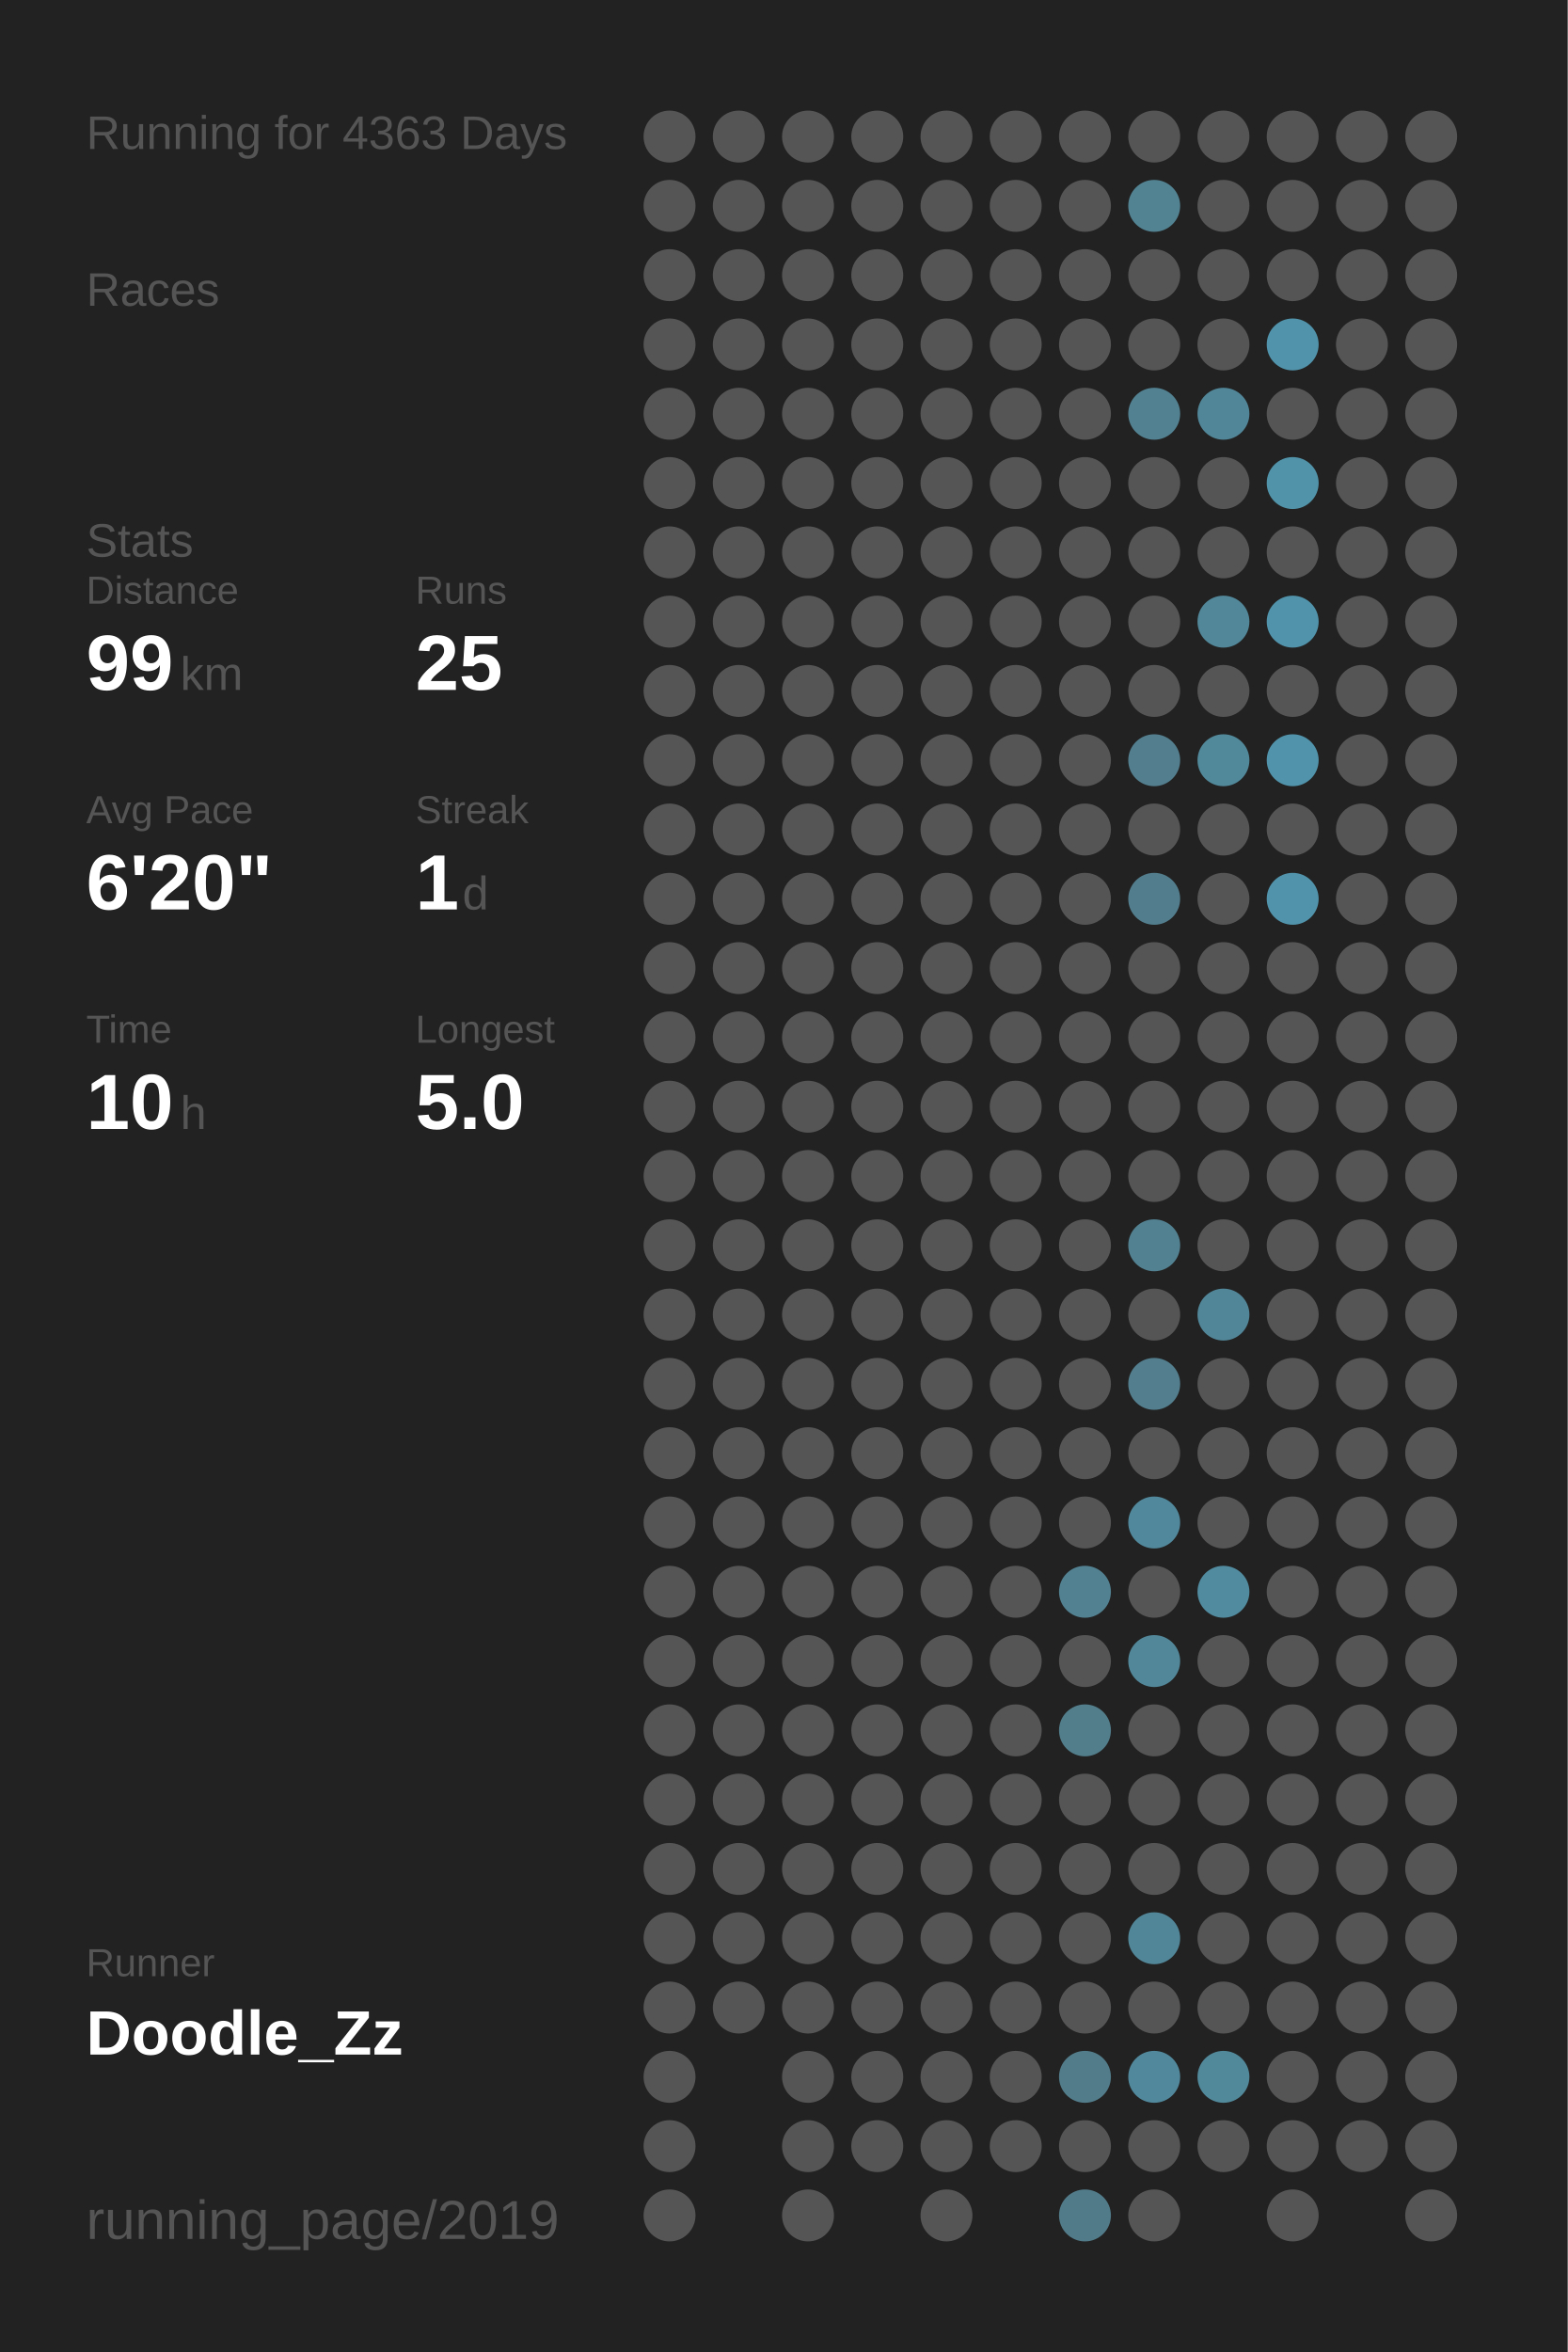
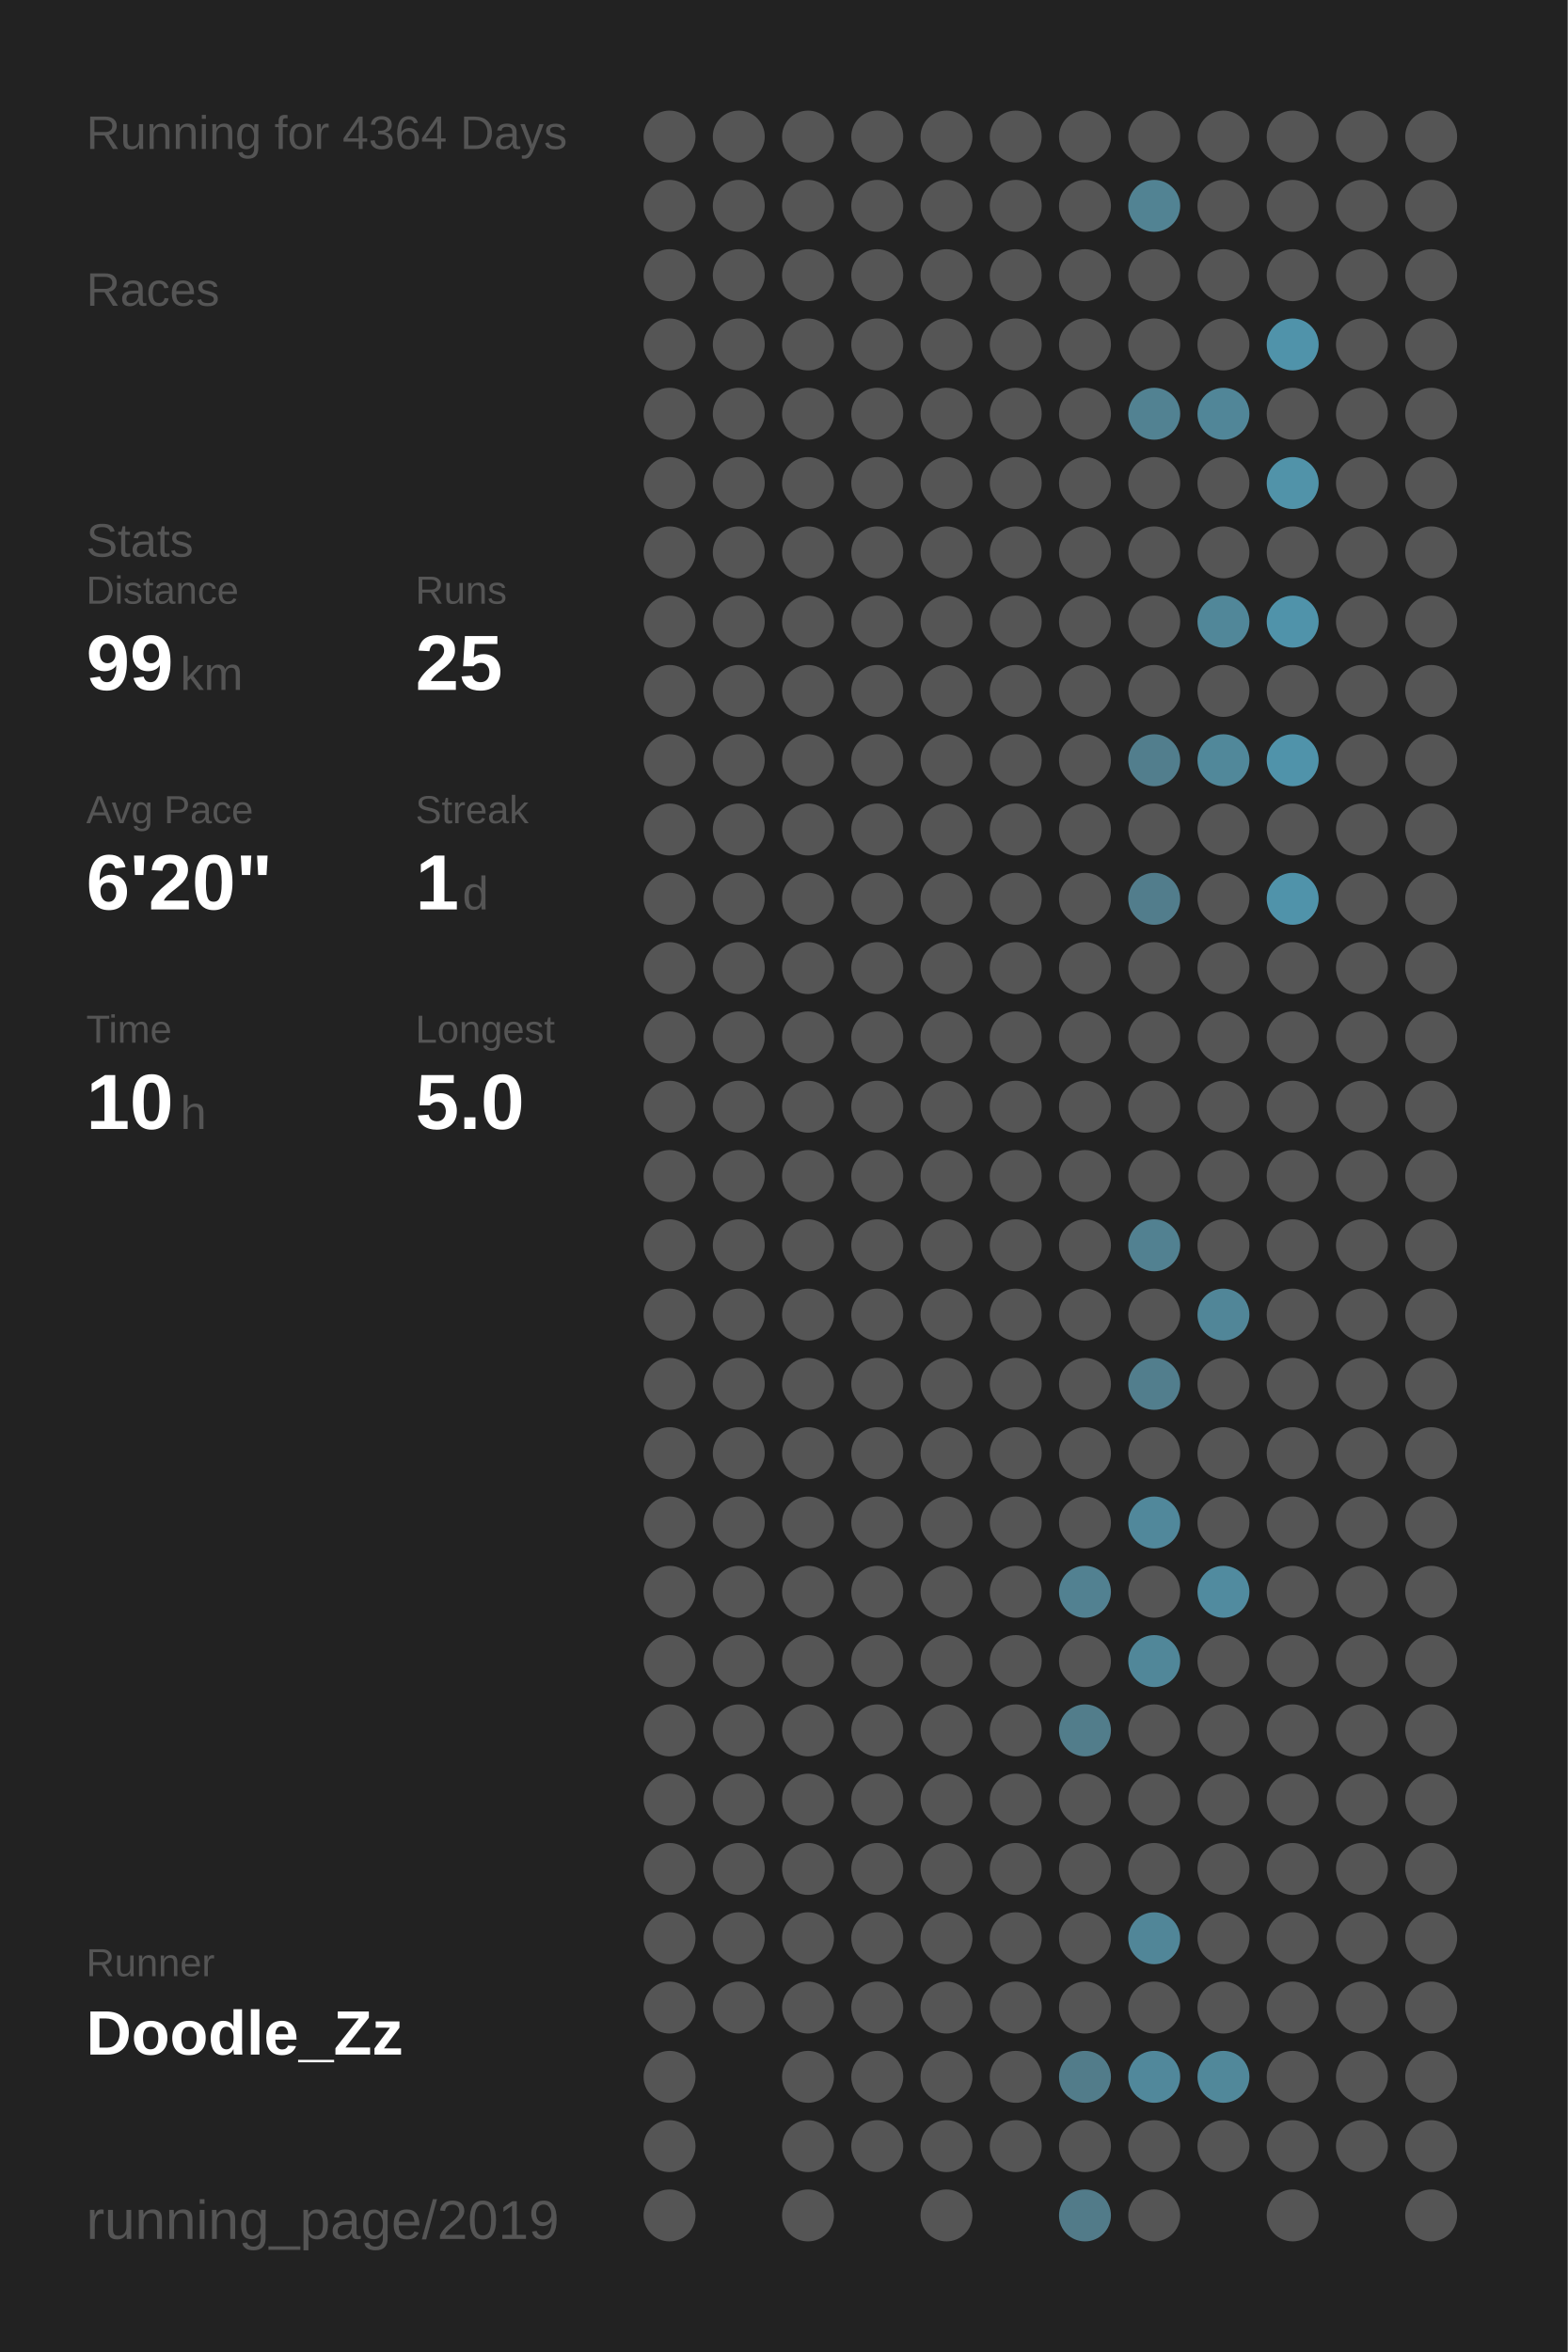
<svg xmlns="http://www.w3.org/2000/svg" baseProfile="full" height="300mm" version="1.1" viewBox="0,0,200,300" width="200mm">
  <defs />
  <rect fill="#222222" height="300" width="200" x="0" y="0" />
-   <text fill="#555555" style="font-size:6px; font-family:Arial;" x="11" y="19">Running for 4363 Days</text>
+   <text fill="#555555" style="font-size:6px; font-family:Arial;" x="11" y="19">Running for 4364 Days</text>
  <text fill="#555555" style="font-size:6px; font-family:Arial;" x="11" y="39">Races</text>
  <text fill="#555555" style="font-size:6px; font-family:Arial;" x="11" y="71">Stats</text>
  <text fill="#555555" style="font-size:5px; font-family:Arial;" x="11" y="77">Distance</text>
  <text fill="#FFFFFF" style="font-size:10px; font-family:Arial; font-weight:bold;" x="11" y="88">99</text>
  <text fill="#555555" style="font-size:6px; font-family:Arial;" x="23" y="88">km</text>
  <text fill="#555555" style="font-size:5px; font-family:Arial;" x="53" y="77">Runs</text>
  <text fill="#FFFFFF" style="font-size:10px; font-family:Arial; font-weight:bold;" x="53" y="88">25</text>
  <text fill="#555555" style="font-size:5px; font-family:Arial;" x="11" y="105">Avg Pace</text>
  <text fill="#FFFFFF" style="font-size:10px; font-family:Arial; font-weight:bold;" x="11" y="116">6'20"</text>
  <text fill="#555555" style="font-size:5px; font-family:Arial;" x="53" y="105">Streak</text>
  <text fill="#FFFFFF" style="font-size:10px; font-family:Arial; font-weight:bold;" x="53" y="116">1</text>
  <text fill="#555555" style="font-size:6px; font-family:Arial;" x="59" y="116">d</text>
  <text fill="#555555" style="font-size:5px; font-family:Arial;" x="11" y="133">Time</text>
  <text fill="#FFFFFF" style="font-size:10px; font-family:Arial; font-weight:bold;" x="11" y="144">10</text>
  <text fill="#555555" style="font-size:6px; font-family:Arial;" x="23" y="144">h</text>
  <text fill="#555555" style="font-size:5px; font-family:Arial;" x="53" y="133">Longest</text>
  <text fill="#FFFFFF" style="font-size:10px; font-family:Arial; font-weight:bold;" x="53" y="144">5.0</text>
  <text fill="#555555" style="font-size:5px; font-family:Arial;" x="11" y="252.065">Runner</text>
  <text fill="#FFFFFF" style="font-size:8px; font-family:Arial; font-weight:bold;" x="11" y="262.065">Doodle_Zz</text>
  <text fill="#555555" style="font-size:7px; font-family:Arial;" x="11" y="285.581">running_page/2019</text>
  <circle cx="85.417" cy="17.419" fill="#555555" r="3.312" />
  <circle cx="85.417" cy="26.258" fill="#555555" r="3.312" />
  <circle cx="85.417" cy="35.097" fill="#555555" r="3.312" />
  <circle cx="85.417" cy="43.935" fill="#555555" r="3.312" />
  <circle cx="85.417" cy="52.774" fill="#555555" r="3.312" />
  <circle cx="85.417" cy="61.613" fill="#555555" r="3.312" />
  <circle cx="85.417" cy="70.452" fill="#555555" r="3.312" />
  <circle cx="85.417" cy="79.29" fill="#555555" r="3.312" />
  <circle cx="85.417" cy="88.129" fill="#555555" r="3.312" />
  <circle cx="85.417" cy="96.968" fill="#555555" r="3.312" />
  <circle cx="85.417" cy="105.806" fill="#555555" r="3.312" />
  <circle cx="85.417" cy="114.645" fill="#555555" r="3.312" />
  <circle cx="85.417" cy="123.484" fill="#555555" r="3.312" />
  <circle cx="85.417" cy="132.323" fill="#555555" r="3.312" />
  <circle cx="85.417" cy="141.161" fill="#555555" r="3.312" />
  <circle cx="85.417" cy="150" fill="#555555" r="3.312" />
  <circle cx="85.417" cy="158.839" fill="#555555" r="3.312" />
  <circle cx="85.417" cy="167.677" fill="#555555" r="3.312" />
  <circle cx="85.417" cy="176.516" fill="#555555" r="3.312" />
  <circle cx="85.417" cy="185.355" fill="#555555" r="3.312" />
  <circle cx="85.417" cy="194.194" fill="#555555" r="3.312" />
  <circle cx="85.417" cy="203.032" fill="#555555" r="3.312" />
  <circle cx="85.417" cy="211.871" fill="#555555" r="3.312" />
  <circle cx="85.417" cy="220.71" fill="#555555" r="3.312" />
  <circle cx="85.417" cy="229.548" fill="#555555" r="3.312" />
  <circle cx="85.417" cy="238.387" fill="#555555" r="3.312" />
  <circle cx="85.417" cy="247.226" fill="#555555" r="3.312" />
  <circle cx="85.417" cy="256.065" fill="#555555" r="3.312" />
  <circle cx="85.417" cy="264.903" fill="#555555" r="3.312" />
  <circle cx="85.417" cy="273.742" fill="#555555" r="3.312" />
  <circle cx="85.417" cy="282.581" fill="#555555" r="3.312" />
  <circle cx="94.25" cy="17.419" fill="#555555" r="3.312" />
  <circle cx="94.25" cy="26.258" fill="#555555" r="3.312" />
  <circle cx="94.25" cy="35.097" fill="#555555" r="3.312" />
  <circle cx="94.25" cy="43.935" fill="#555555" r="3.312" />
  <circle cx="94.25" cy="52.774" fill="#555555" r="3.312" />
  <circle cx="94.25" cy="61.613" fill="#555555" r="3.312" />
  <circle cx="94.25" cy="70.452" fill="#555555" r="3.312" />
  <circle cx="94.25" cy="79.29" fill="#555555" r="3.312" />
  <circle cx="94.25" cy="88.129" fill="#555555" r="3.312" />
  <circle cx="94.25" cy="96.968" fill="#555555" r="3.312" />
  <circle cx="94.25" cy="105.806" fill="#555555" r="3.312" />
  <circle cx="94.25" cy="114.645" fill="#555555" r="3.312" />
  <circle cx="94.25" cy="123.484" fill="#555555" r="3.312" />
  <circle cx="94.25" cy="132.323" fill="#555555" r="3.312" />
  <circle cx="94.25" cy="141.161" fill="#555555" r="3.312" />
  <circle cx="94.25" cy="150" fill="#555555" r="3.312" />
  <circle cx="94.25" cy="158.839" fill="#555555" r="3.312" />
  <circle cx="94.25" cy="167.677" fill="#555555" r="3.312" />
  <circle cx="94.25" cy="176.516" fill="#555555" r="3.312" />
  <circle cx="94.25" cy="185.355" fill="#555555" r="3.312" />
  <circle cx="94.25" cy="194.194" fill="#555555" r="3.312" />
  <circle cx="94.25" cy="203.032" fill="#555555" r="3.312" />
  <circle cx="94.25" cy="211.871" fill="#555555" r="3.312" />
  <circle cx="94.25" cy="220.71" fill="#555555" r="3.312" />
  <circle cx="94.25" cy="229.548" fill="#555555" r="3.312" />
  <circle cx="94.25" cy="238.387" fill="#555555" r="3.312" />
  <circle cx="94.25" cy="247.226" fill="#555555" r="3.312" />
  <circle cx="94.25" cy="256.065" fill="#555555" r="3.312" />
  <circle cx="103.083" cy="17.419" fill="#555555" r="3.312" />
  <circle cx="103.083" cy="26.258" fill="#555555" r="3.312" />
  <circle cx="103.083" cy="35.097" fill="#555555" r="3.312" />
  <circle cx="103.083" cy="43.935" fill="#555555" r="3.312" />
  <circle cx="103.083" cy="52.774" fill="#555555" r="3.312" />
  <circle cx="103.083" cy="61.613" fill="#555555" r="3.312" />
  <circle cx="103.083" cy="70.452" fill="#555555" r="3.312" />
  <circle cx="103.083" cy="79.29" fill="#555555" r="3.312" />
  <circle cx="103.083" cy="88.129" fill="#555555" r="3.312" />
  <circle cx="103.083" cy="96.968" fill="#555555" r="3.312" />
  <circle cx="103.083" cy="105.806" fill="#555555" r="3.312" />
  <circle cx="103.083" cy="114.645" fill="#555555" r="3.312" />
  <circle cx="103.083" cy="123.484" fill="#555555" r="3.312" />
  <circle cx="103.083" cy="132.323" fill="#555555" r="3.312" />
  <circle cx="103.083" cy="141.161" fill="#555555" r="3.312" />
  <circle cx="103.083" cy="150" fill="#555555" r="3.312" />
  <circle cx="103.083" cy="158.839" fill="#555555" r="3.312" />
  <circle cx="103.083" cy="167.677" fill="#555555" r="3.312" />
  <circle cx="103.083" cy="176.516" fill="#555555" r="3.312" />
  <circle cx="103.083" cy="185.355" fill="#555555" r="3.312" />
  <circle cx="103.083" cy="194.194" fill="#555555" r="3.312" />
  <circle cx="103.083" cy="203.032" fill="#555555" r="3.312" />
  <circle cx="103.083" cy="211.871" fill="#555555" r="3.312" />
  <circle cx="103.083" cy="220.71" fill="#555555" r="3.312" />
  <circle cx="103.083" cy="229.548" fill="#555555" r="3.312" />
  <circle cx="103.083" cy="238.387" fill="#555555" r="3.312" />
  <circle cx="103.083" cy="247.226" fill="#555555" r="3.312" />
  <circle cx="103.083" cy="256.065" fill="#555555" r="3.312" />
  <circle cx="103.083" cy="264.903" fill="#555555" r="3.312" />
  <circle cx="103.083" cy="273.742" fill="#555555" r="3.312" />
  <circle cx="103.083" cy="282.581" fill="#555555" r="3.312" />
  <circle cx="111.917" cy="17.419" fill="#555555" r="3.312" />
  <circle cx="111.917" cy="26.258" fill="#555555" r="3.312" />
  <circle cx="111.917" cy="35.097" fill="#555555" r="3.312" />
  <circle cx="111.917" cy="43.935" fill="#555555" r="3.312" />
  <circle cx="111.917" cy="52.774" fill="#555555" r="3.312" />
  <circle cx="111.917" cy="61.613" fill="#555555" r="3.312" />
  <circle cx="111.917" cy="70.452" fill="#555555" r="3.312" />
  <circle cx="111.917" cy="79.29" fill="#555555" r="3.312" />
  <circle cx="111.917" cy="88.129" fill="#555555" r="3.312" />
  <circle cx="111.917" cy="96.968" fill="#555555" r="3.312" />
  <circle cx="111.917" cy="105.806" fill="#555555" r="3.312" />
  <circle cx="111.917" cy="114.645" fill="#555555" r="3.312" />
  <circle cx="111.917" cy="123.484" fill="#555555" r="3.312" />
  <circle cx="111.917" cy="132.323" fill="#555555" r="3.312" />
  <circle cx="111.917" cy="141.161" fill="#555555" r="3.312" />
  <circle cx="111.917" cy="150" fill="#555555" r="3.312" />
  <circle cx="111.917" cy="158.839" fill="#555555" r="3.312" />
  <circle cx="111.917" cy="167.677" fill="#555555" r="3.312" />
  <circle cx="111.917" cy="176.516" fill="#555555" r="3.312" />
  <circle cx="111.917" cy="185.355" fill="#555555" r="3.312" />
  <circle cx="111.917" cy="194.194" fill="#555555" r="3.312" />
  <circle cx="111.917" cy="203.032" fill="#555555" r="3.312" />
  <circle cx="111.917" cy="211.871" fill="#555555" r="3.312" />
  <circle cx="111.917" cy="220.71" fill="#555555" r="3.312" />
  <circle cx="111.917" cy="229.548" fill="#555555" r="3.312" />
  <circle cx="111.917" cy="238.387" fill="#555555" r="3.312" />
  <circle cx="111.917" cy="247.226" fill="#555555" r="3.312" />
  <circle cx="111.917" cy="256.065" fill="#555555" r="3.312" />
  <circle cx="111.917" cy="264.903" fill="#555555" r="3.312" />
  <circle cx="111.917" cy="273.742" fill="#555555" r="3.312" />
  <circle cx="120.75" cy="17.419" fill="#555555" r="3.312" />
  <circle cx="120.75" cy="26.258" fill="#555555" r="3.312" />
  <circle cx="120.75" cy="35.097" fill="#555555" r="3.312" />
  <circle cx="120.75" cy="43.935" fill="#555555" r="3.312" />
  <circle cx="120.75" cy="52.774" fill="#555555" r="3.312" />
  <circle cx="120.75" cy="61.613" fill="#555555" r="3.312" />
  <circle cx="120.75" cy="70.452" fill="#555555" r="3.312" />
  <circle cx="120.75" cy="79.29" fill="#555555" r="3.312" />
  <circle cx="120.75" cy="88.129" fill="#555555" r="3.312" />
  <circle cx="120.75" cy="96.968" fill="#555555" r="3.312" />
  <circle cx="120.75" cy="105.806" fill="#555555" r="3.312" />
  <circle cx="120.75" cy="114.645" fill="#555555" r="3.312" />
  <circle cx="120.75" cy="123.484" fill="#555555" r="3.312" />
  <circle cx="120.75" cy="132.323" fill="#555555" r="3.312" />
  <circle cx="120.75" cy="141.161" fill="#555555" r="3.312" />
  <circle cx="120.75" cy="150" fill="#555555" r="3.312" />
  <circle cx="120.75" cy="158.839" fill="#555555" r="3.312" />
  <circle cx="120.75" cy="167.677" fill="#555555" r="3.312" />
  <circle cx="120.75" cy="176.516" fill="#555555" r="3.312" />
  <circle cx="120.75" cy="185.355" fill="#555555" r="3.312" />
  <circle cx="120.75" cy="194.194" fill="#555555" r="3.312" />
  <circle cx="120.75" cy="203.032" fill="#555555" r="3.312" />
  <circle cx="120.75" cy="211.871" fill="#555555" r="3.312" />
  <circle cx="120.75" cy="220.71" fill="#555555" r="3.312" />
  <circle cx="120.75" cy="229.548" fill="#555555" r="3.312" />
  <circle cx="120.75" cy="238.387" fill="#555555" r="3.312" />
  <circle cx="120.75" cy="247.226" fill="#555555" r="3.312" />
  <circle cx="120.75" cy="256.065" fill="#555555" r="3.312" />
  <circle cx="120.75" cy="264.903" fill="#555555" r="3.312" />
  <circle cx="120.75" cy="273.742" fill="#555555" r="3.312" />
  <circle cx="120.75" cy="282.581" fill="#555555" r="3.312" />
  <circle cx="129.583" cy="17.419" fill="#555555" r="3.312" />
  <circle cx="129.583" cy="26.258" fill="#555555" r="3.312" />
  <circle cx="129.583" cy="35.097" fill="#555555" r="3.312" />
  <circle cx="129.583" cy="43.935" fill="#555555" r="3.312" />
  <circle cx="129.583" cy="52.774" fill="#555555" r="3.312" />
  <circle cx="129.583" cy="61.613" fill="#555555" r="3.312" />
  <circle cx="129.583" cy="70.452" fill="#555555" r="3.312" />
  <circle cx="129.583" cy="79.29" fill="#555555" r="3.312" />
  <circle cx="129.583" cy="88.129" fill="#555555" r="3.312" />
  <circle cx="129.583" cy="96.968" fill="#555555" r="3.312" />
  <circle cx="129.583" cy="105.806" fill="#555555" r="3.312" />
  <circle cx="129.583" cy="114.645" fill="#555555" r="3.312" />
  <circle cx="129.583" cy="123.484" fill="#555555" r="3.312" />
  <circle cx="129.583" cy="132.323" fill="#555555" r="3.312" />
  <circle cx="129.583" cy="141.161" fill="#555555" r="3.312" />
  <circle cx="129.583" cy="150" fill="#555555" r="3.312" />
  <circle cx="129.583" cy="158.839" fill="#555555" r="3.312" />
  <circle cx="129.583" cy="167.677" fill="#555555" r="3.312" />
  <circle cx="129.583" cy="176.516" fill="#555555" r="3.312" />
  <circle cx="129.583" cy="185.355" fill="#555555" r="3.312" />
  <circle cx="129.583" cy="194.194" fill="#555555" r="3.312" />
  <circle cx="129.583" cy="203.032" fill="#555555" r="3.312" />
  <circle cx="129.583" cy="211.871" fill="#555555" r="3.312" />
  <circle cx="129.583" cy="220.71" fill="#555555" r="3.312" />
  <circle cx="129.583" cy="229.548" fill="#555555" r="3.312" />
  <circle cx="129.583" cy="238.387" fill="#555555" r="3.312" />
  <circle cx="129.583" cy="247.226" fill="#555555" r="3.312" />
  <circle cx="129.583" cy="256.065" fill="#555555" r="3.312" />
  <circle cx="129.583" cy="264.903" fill="#555555" r="3.312" />
  <circle cx="129.583" cy="273.742" fill="#555555" r="3.312" />
  <circle cx="138.417" cy="17.419" fill="#555555" r="3.312" />
  <circle cx="138.417" cy="26.258" fill="#555555" r="3.312" />
  <circle cx="138.417" cy="35.097" fill="#555555" r="3.312" />
  <circle cx="138.417" cy="43.935" fill="#555555" r="3.312" />
  <circle cx="138.417" cy="52.774" fill="#555555" r="3.312" />
  <circle cx="138.417" cy="61.613" fill="#555555" r="3.312" />
  <circle cx="138.417" cy="70.452" fill="#555555" r="3.312" />
  <circle cx="138.417" cy="79.29" fill="#555555" r="3.312" />
  <circle cx="138.417" cy="88.129" fill="#555555" r="3.312" />
  <circle cx="138.417" cy="96.968" fill="#555555" r="3.312" />
  <circle cx="138.417" cy="105.806" fill="#555555" r="3.312" />
  <circle cx="138.417" cy="114.645" fill="#555555" r="3.312" />
  <circle cx="138.417" cy="123.484" fill="#555555" r="3.312" />
  <circle cx="138.417" cy="132.323" fill="#555555" r="3.312" />
  <circle cx="138.417" cy="141.161" fill="#555555" r="3.312" />
  <circle cx="138.417" cy="150" fill="#555555" r="3.312" />
  <circle cx="138.417" cy="158.839" fill="#555555" r="3.312" />
  <circle cx="138.417" cy="167.677" fill="#555555" r="3.312" />
  <circle cx="138.417" cy="176.516" fill="#555555" r="3.312" />
  <circle cx="138.417" cy="185.355" fill="#555555" r="3.312" />
  <circle cx="138.417" cy="194.194" fill="#555555" r="3.312" />
  <circle cx="138.417" cy="203.032" fill="#528191" r="3.312" />
  <circle cx="138.417" cy="211.871" fill="#555555" r="3.312" />
  <circle cx="138.417" cy="220.71" fill="#527d8b" r="3.312" />
  <circle cx="138.417" cy="229.548" fill="#555555" r="3.312" />
  <circle cx="138.417" cy="238.387" fill="#555555" r="3.312" />
  <circle cx="138.417" cy="247.226" fill="#555555" r="3.312" />
  <circle cx="138.417" cy="256.065" fill="#555555" r="3.312" />
  <circle cx="138.417" cy="264.903" fill="#527c8a" r="3.312" />
  <circle cx="138.417" cy="273.742" fill="#555555" r="3.312" />
  <circle cx="138.417" cy="282.581" fill="#527b89" r="3.312" />
  <circle cx="147.25" cy="17.419" fill="#555555" r="3.312" />
  <circle cx="147.25" cy="26.258" fill="#528393" r="3.312" />
  <circle cx="147.25" cy="35.097" fill="#555555" r="3.312" />
  <circle cx="147.25" cy="43.935" fill="#555555" r="3.312" />
  <circle cx="147.25" cy="52.774" fill="#528292" r="3.312" />
  <circle cx="147.25" cy="61.613" fill="#555555" r="3.312" />
  <circle cx="147.25" cy="70.452" fill="#555555" r="3.312" />
  <circle cx="147.25" cy="79.29" fill="#555555" r="3.312" />
  <circle cx="147.25" cy="88.129" fill="#555555" r="3.312" />
  <circle cx="147.25" cy="96.968" fill="#527e8d" r="3.312" />
  <circle cx="147.25" cy="105.806" fill="#555555" r="3.312" />
  <circle cx="147.25" cy="114.645" fill="#527d8c" r="3.312" />
  <circle cx="147.25" cy="123.484" fill="#555555" r="3.312" />
  <circle cx="147.25" cy="132.323" fill="#555555" r="3.312" />
  <circle cx="147.25" cy="141.161" fill="#555555" r="3.312" />
  <circle cx="147.25" cy="150" fill="#555555" r="3.312" />
  <circle cx="147.25" cy="158.839" fill="#528191" r="3.312" />
  <circle cx="147.25" cy="167.677" fill="#555555" r="3.312" />
  <circle cx="147.25" cy="176.516" fill="#527e8d" r="3.312" />
  <circle cx="147.25" cy="185.355" fill="#555555" r="3.312" />
  <circle cx="147.25" cy="194.194" fill="#51889b" r="3.312" />
  <circle cx="147.25" cy="203.032" fill="#555555" r="3.312" />
  <circle cx="147.25" cy="211.871" fill="#518799" r="3.312" />
  <circle cx="147.25" cy="220.71" fill="#555555" r="3.312" />
  <circle cx="147.25" cy="229.548" fill="#555555" r="3.312" />
  <circle cx="147.25" cy="238.387" fill="#555555" r="3.312" />
  <circle cx="147.25" cy="247.226" fill="#518698" r="3.312" />
  <circle cx="147.25" cy="256.065" fill="#555555" r="3.312" />
  <circle cx="147.25" cy="264.903" fill="#51889b" r="3.312" />
  <circle cx="147.25" cy="273.742" fill="#555555" r="3.312" />
  <circle cx="147.25" cy="282.581" fill="#555555" r="3.312" />
  <circle cx="156.083" cy="17.419" fill="#555555" r="3.312" />
  <circle cx="156.083" cy="26.258" fill="#555555" r="3.312" />
  <circle cx="156.083" cy="35.097" fill="#555555" r="3.312" />
  <circle cx="156.083" cy="43.935" fill="#555555" r="3.312" />
  <circle cx="156.083" cy="52.774" fill="#518698" r="3.312" />
  <circle cx="156.083" cy="61.613" fill="#555555" r="3.312" />
  <circle cx="156.083" cy="70.452" fill="#555555" r="3.312" />
  <circle cx="156.083" cy="79.29" fill="#518799" r="3.312" />
  <circle cx="156.083" cy="88.129" fill="#555555" r="3.312" />
  <circle cx="156.083" cy="96.968" fill="#51889a" r="3.312" />
  <circle cx="156.083" cy="105.806" fill="#555555" r="3.312" />
  <circle cx="156.083" cy="114.645" fill="#555555" r="3.312" />
  <circle cx="156.083" cy="123.484" fill="#555555" r="3.312" />
  <circle cx="156.083" cy="132.323" fill="#555555" r="3.312" />
  <circle cx="156.083" cy="141.161" fill="#555555" r="3.312" />
  <circle cx="156.083" cy="150" fill="#555555" r="3.312" />
  <circle cx="156.083" cy="158.839" fill="#555555" r="3.312" />
  <circle cx="156.083" cy="167.677" fill="#518698" r="3.312" />
  <circle cx="156.083" cy="176.516" fill="#555555" r="3.312" />
  <circle cx="156.083" cy="185.355" fill="#555555" r="3.312" />
  <circle cx="156.083" cy="194.194" fill="#555555" r="3.312" />
  <circle cx="156.083" cy="203.032" fill="#518b9f" r="3.312" />
  <circle cx="156.083" cy="211.871" fill="#555555" r="3.312" />
  <circle cx="156.083" cy="220.71" fill="#555555" r="3.312" />
  <circle cx="156.083" cy="229.548" fill="#555555" r="3.312" />
  <circle cx="156.083" cy="238.387" fill="#555555" r="3.312" />
  <circle cx="156.083" cy="247.226" fill="#555555" r="3.312" />
  <circle cx="156.083" cy="256.065" fill="#555555" r="3.312" />
  <circle cx="156.083" cy="264.903" fill="#51889a" r="3.312" />
  <circle cx="156.083" cy="273.742" fill="#555555" r="3.312" />
  <circle cx="164.917" cy="17.419" fill="#555555" r="3.312" />
  <circle cx="164.917" cy="26.258" fill="#555555" r="3.312" />
  <circle cx="164.917" cy="35.097" fill="#555555" r="3.312" />
  <circle cx="164.917" cy="43.935" fill="#5093aa" r="3.312" />
  <circle cx="164.917" cy="52.774" fill="#555555" r="3.312" />
  <circle cx="164.917" cy="61.613" fill="#5193a9" r="3.312" />
  <circle cx="164.917" cy="70.452" fill="#555555" r="3.312" />
  <circle cx="164.917" cy="79.29" fill="#5093aa" r="3.312" />
  <circle cx="164.917" cy="88.129" fill="#555555" r="3.312" />
  <circle cx="164.917" cy="96.968" fill="#5093aa" r="3.312" />
  <circle cx="164.917" cy="105.806" fill="#555555" r="3.312" />
  <circle cx="164.917" cy="114.645" fill="#5093aa" r="3.312" />
  <circle cx="164.917" cy="123.484" fill="#555555" r="3.312" />
  <circle cx="164.917" cy="132.323" fill="#555555" r="3.312" />
  <circle cx="164.917" cy="141.161" fill="#555555" r="3.312" />
  <circle cx="164.917" cy="150" fill="#555555" r="3.312" />
  <circle cx="164.917" cy="158.839" fill="#555555" r="3.312" />
  <circle cx="164.917" cy="167.677" fill="#555555" r="3.312" />
  <circle cx="164.917" cy="176.516" fill="#555555" r="3.312" />
  <circle cx="164.917" cy="185.355" fill="#555555" r="3.312" />
  <circle cx="164.917" cy="194.194" fill="#555555" r="3.312" />
  <circle cx="164.917" cy="203.032" fill="#555555" r="3.312" />
  <circle cx="164.917" cy="211.871" fill="#555555" r="3.312" />
  <circle cx="164.917" cy="220.71" fill="#555555" r="3.312" />
  <circle cx="164.917" cy="229.548" fill="#555555" r="3.312" />
  <circle cx="164.917" cy="238.387" fill="#555555" r="3.312" />
  <circle cx="164.917" cy="247.226" fill="#555555" r="3.312" />
  <circle cx="164.917" cy="256.065" fill="#555555" r="3.312" />
  <circle cx="164.917" cy="264.903" fill="#555555" r="3.312" />
  <circle cx="164.917" cy="273.742" fill="#555555" r="3.312" />
  <circle cx="164.917" cy="282.581" fill="#555555" r="3.312" />
  <circle cx="173.75" cy="17.419" fill="#555555" r="3.312" />
  <circle cx="173.75" cy="26.258" fill="#555555" r="3.312" />
  <circle cx="173.75" cy="35.097" fill="#555555" r="3.312" />
  <circle cx="173.75" cy="43.935" fill="#555555" r="3.312" />
  <circle cx="173.75" cy="52.774" fill="#555555" r="3.312" />
  <circle cx="173.75" cy="61.613" fill="#555555" r="3.312" />
  <circle cx="173.75" cy="70.452" fill="#555555" r="3.312" />
  <circle cx="173.75" cy="79.29" fill="#555555" r="3.312" />
  <circle cx="173.75" cy="88.129" fill="#555555" r="3.312" />
  <circle cx="173.75" cy="96.968" fill="#555555" r="3.312" />
  <circle cx="173.75" cy="105.806" fill="#555555" r="3.312" />
  <circle cx="173.75" cy="114.645" fill="#555555" r="3.312" />
  <circle cx="173.75" cy="123.484" fill="#555555" r="3.312" />
  <circle cx="173.75" cy="132.323" fill="#555555" r="3.312" />
  <circle cx="173.75" cy="141.161" fill="#555555" r="3.312" />
  <circle cx="173.75" cy="150" fill="#555555" r="3.312" />
  <circle cx="173.75" cy="158.839" fill="#555555" r="3.312" />
  <circle cx="173.75" cy="167.677" fill="#555555" r="3.312" />
  <circle cx="173.75" cy="176.516" fill="#555555" r="3.312" />
  <circle cx="173.75" cy="185.355" fill="#555555" r="3.312" />
  <circle cx="173.75" cy="194.194" fill="#555555" r="3.312" />
  <circle cx="173.75" cy="203.032" fill="#555555" r="3.312" />
  <circle cx="173.75" cy="211.871" fill="#555555" r="3.312" />
  <circle cx="173.75" cy="220.71" fill="#555555" r="3.312" />
  <circle cx="173.75" cy="229.548" fill="#555555" r="3.312" />
  <circle cx="173.75" cy="238.387" fill="#555555" r="3.312" />
  <circle cx="173.75" cy="247.226" fill="#555555" r="3.312" />
  <circle cx="173.75" cy="256.065" fill="#555555" r="3.312" />
  <circle cx="173.75" cy="264.903" fill="#555555" r="3.312" />
  <circle cx="173.75" cy="273.742" fill="#555555" r="3.312" />
  <circle cx="182.583" cy="17.419" fill="#555555" r="3.312" />
  <circle cx="182.583" cy="26.258" fill="#555555" r="3.312" />
  <circle cx="182.583" cy="35.097" fill="#555555" r="3.312" />
  <circle cx="182.583" cy="43.935" fill="#555555" r="3.312" />
  <circle cx="182.583" cy="52.774" fill="#555555" r="3.312" />
  <circle cx="182.583" cy="61.613" fill="#555555" r="3.312" />
  <circle cx="182.583" cy="70.452" fill="#555555" r="3.312" />
  <circle cx="182.583" cy="79.29" fill="#555555" r="3.312" />
  <circle cx="182.583" cy="88.129" fill="#555555" r="3.312" />
  <circle cx="182.583" cy="96.968" fill="#555555" r="3.312" />
  <circle cx="182.583" cy="105.806" fill="#555555" r="3.312" />
  <circle cx="182.583" cy="114.645" fill="#555555" r="3.312" />
  <circle cx="182.583" cy="123.484" fill="#555555" r="3.312" />
  <circle cx="182.583" cy="132.323" fill="#555555" r="3.312" />
  <circle cx="182.583" cy="141.161" fill="#555555" r="3.312" />
  <circle cx="182.583" cy="150" fill="#555555" r="3.312" />
  <circle cx="182.583" cy="158.839" fill="#555555" r="3.312" />
  <circle cx="182.583" cy="167.677" fill="#555555" r="3.312" />
  <circle cx="182.583" cy="176.516" fill="#555555" r="3.312" />
  <circle cx="182.583" cy="185.355" fill="#555555" r="3.312" />
  <circle cx="182.583" cy="194.194" fill="#555555" r="3.312" />
  <circle cx="182.583" cy="203.032" fill="#555555" r="3.312" />
  <circle cx="182.583" cy="211.871" fill="#555555" r="3.312" />
  <circle cx="182.583" cy="220.71" fill="#555555" r="3.312" />
  <circle cx="182.583" cy="229.548" fill="#555555" r="3.312" />
  <circle cx="182.583" cy="238.387" fill="#555555" r="3.312" />
  <circle cx="182.583" cy="247.226" fill="#555555" r="3.312" />
  <circle cx="182.583" cy="256.065" fill="#555555" r="3.312" />
  <circle cx="182.583" cy="264.903" fill="#555555" r="3.312" />
  <circle cx="182.583" cy="273.742" fill="#555555" r="3.312" />
  <circle cx="182.583" cy="282.581" fill="#555555" r="3.312" />
</svg>
